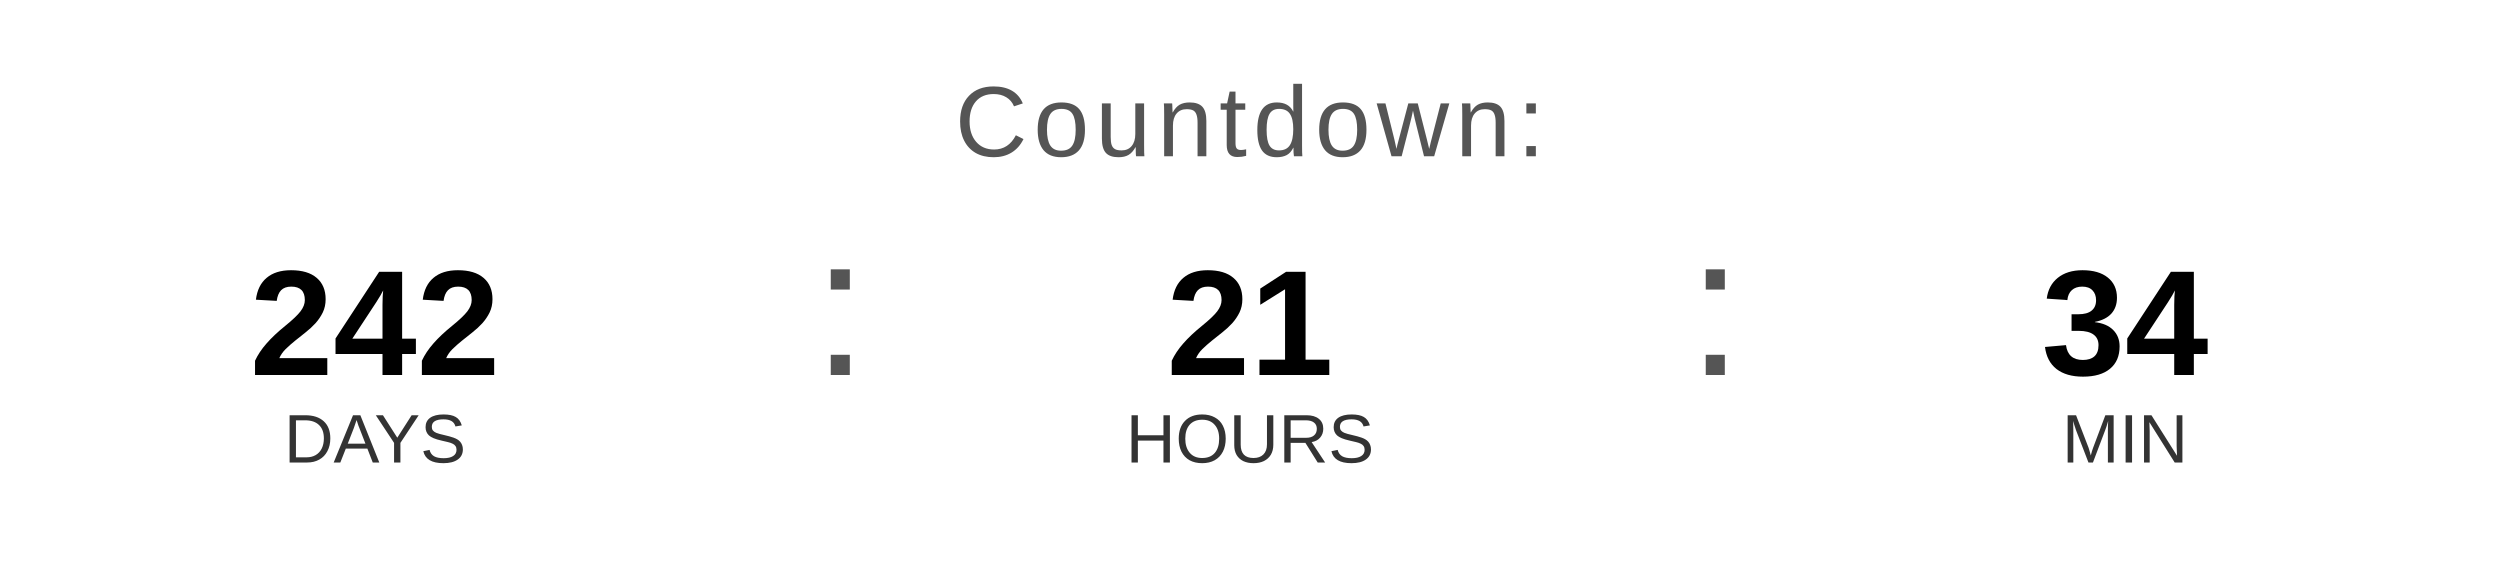
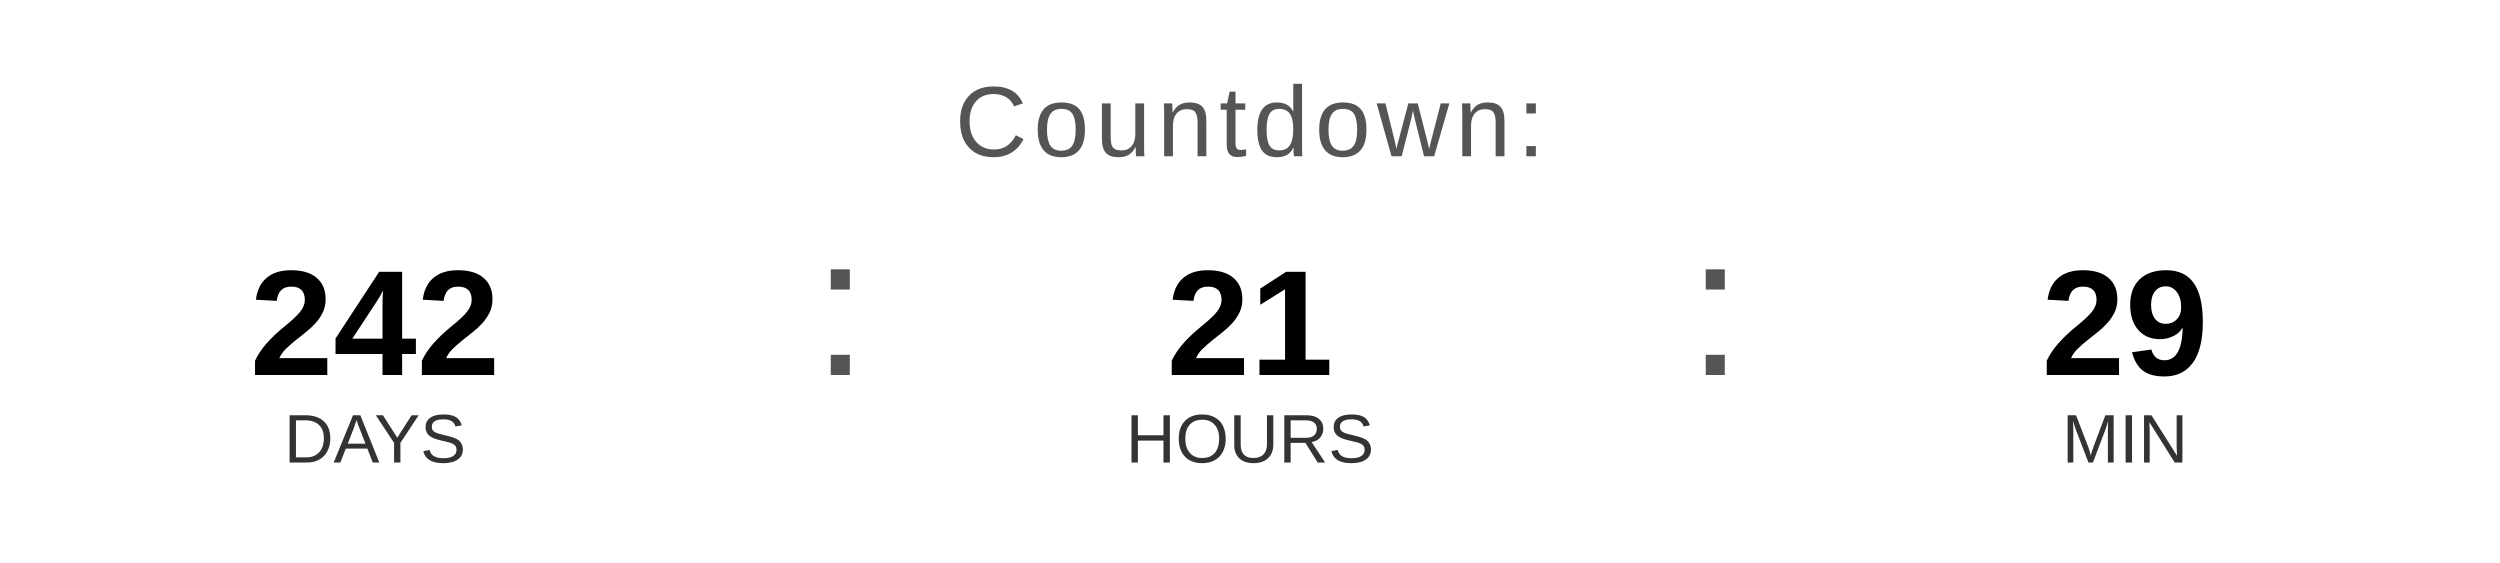
<svg xmlns="http://www.w3.org/2000/svg" width="400" height="90" viewBox="0 0 400 90">
  <text x="200" y="25" font-family="Arial, Helvetica, sans-serif" font-size="16" fill="#555555" text-anchor="middle" letter-spacing="1">
    Countdown:
  </text>
  <text x="60" y="60" font-family="Arial, Helvetica, sans-serif" font-size="24" font-weight="bold" fill="#000000" text-anchor="middle">242</text>
  <text x="60" y="74" font-family="Arial, Helvetica, sans-serif" font-size="11" fill="#333333" text-anchor="middle">DAYS</text>
  <text x="130" y="60" font-family="Arial, sans-serif" font-size="32" fill="#555555">:</text>
  <text x="200" y="60" font-family="Arial, Helvetica, sans-serif" font-size="24" font-weight="bold" fill="#000000" text-anchor="middle">21</text>
  <text x="200" y="74" font-family="Arial, Helvetica, sans-serif" font-size="11" fill="#333333" text-anchor="middle">HOURS</text>
  <text x="270" y="60" font-family="Arial, sans-serif" font-size="32" fill="#555555">:</text>
-   <text x="340" y="60" font-family="Arial, Helvetica, sans-serif" font-size="24" font-weight="bold" fill="#000000" text-anchor="middle">34</text>
+   <text x="340" y="60" font-family="Arial, Helvetica, sans-serif" font-size="24" font-weight="bold" fill="#000000" text-anchor="middle">29</text>
  <text x="340" y="74" font-family="Arial, Helvetica, sans-serif" font-size="11" fill="#333333" text-anchor="middle">MIN</text>
</svg>
